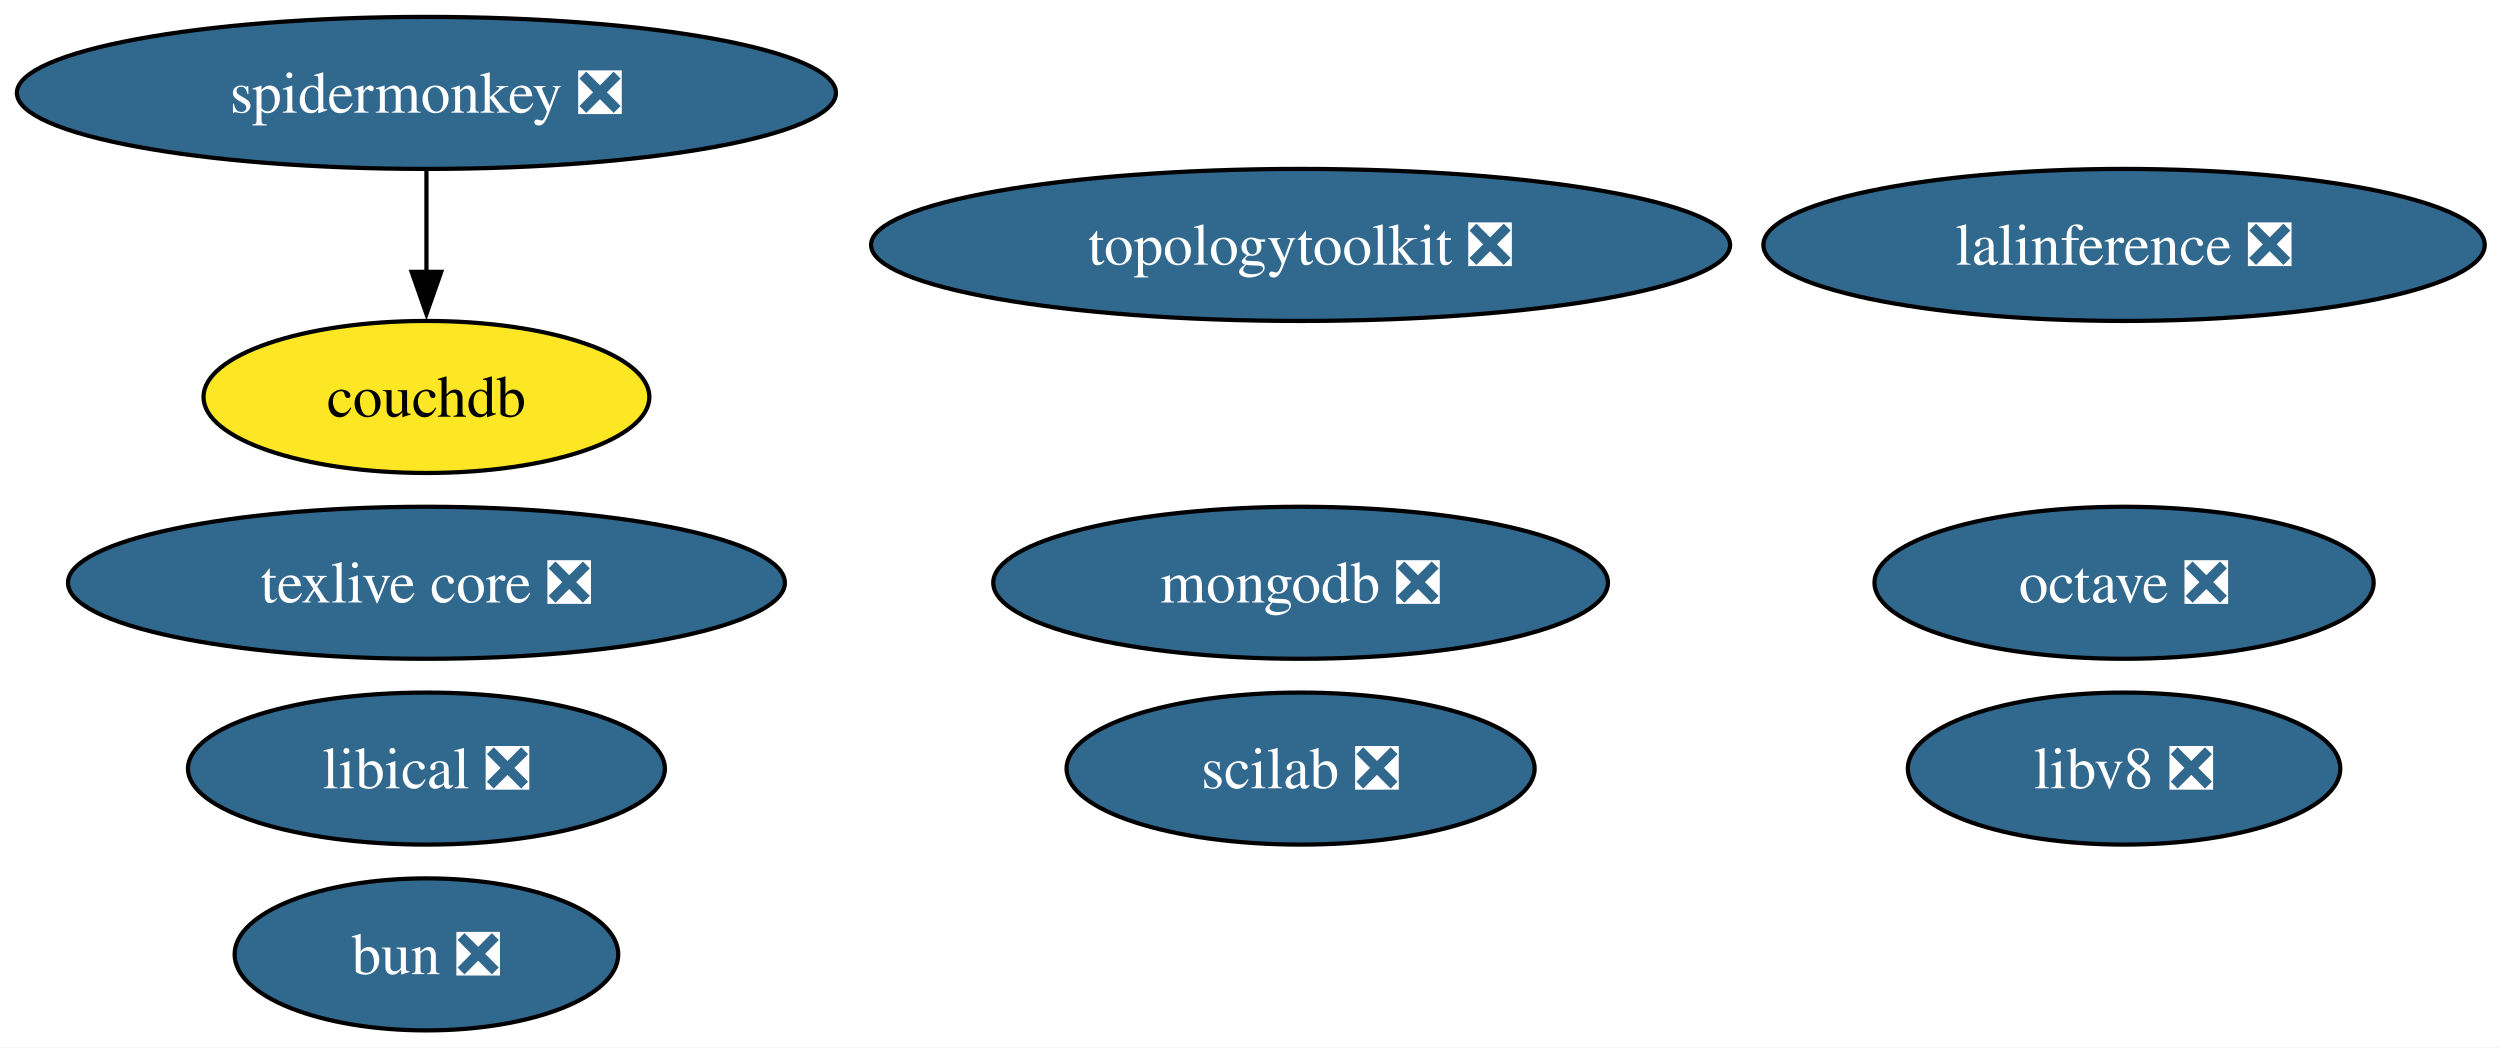
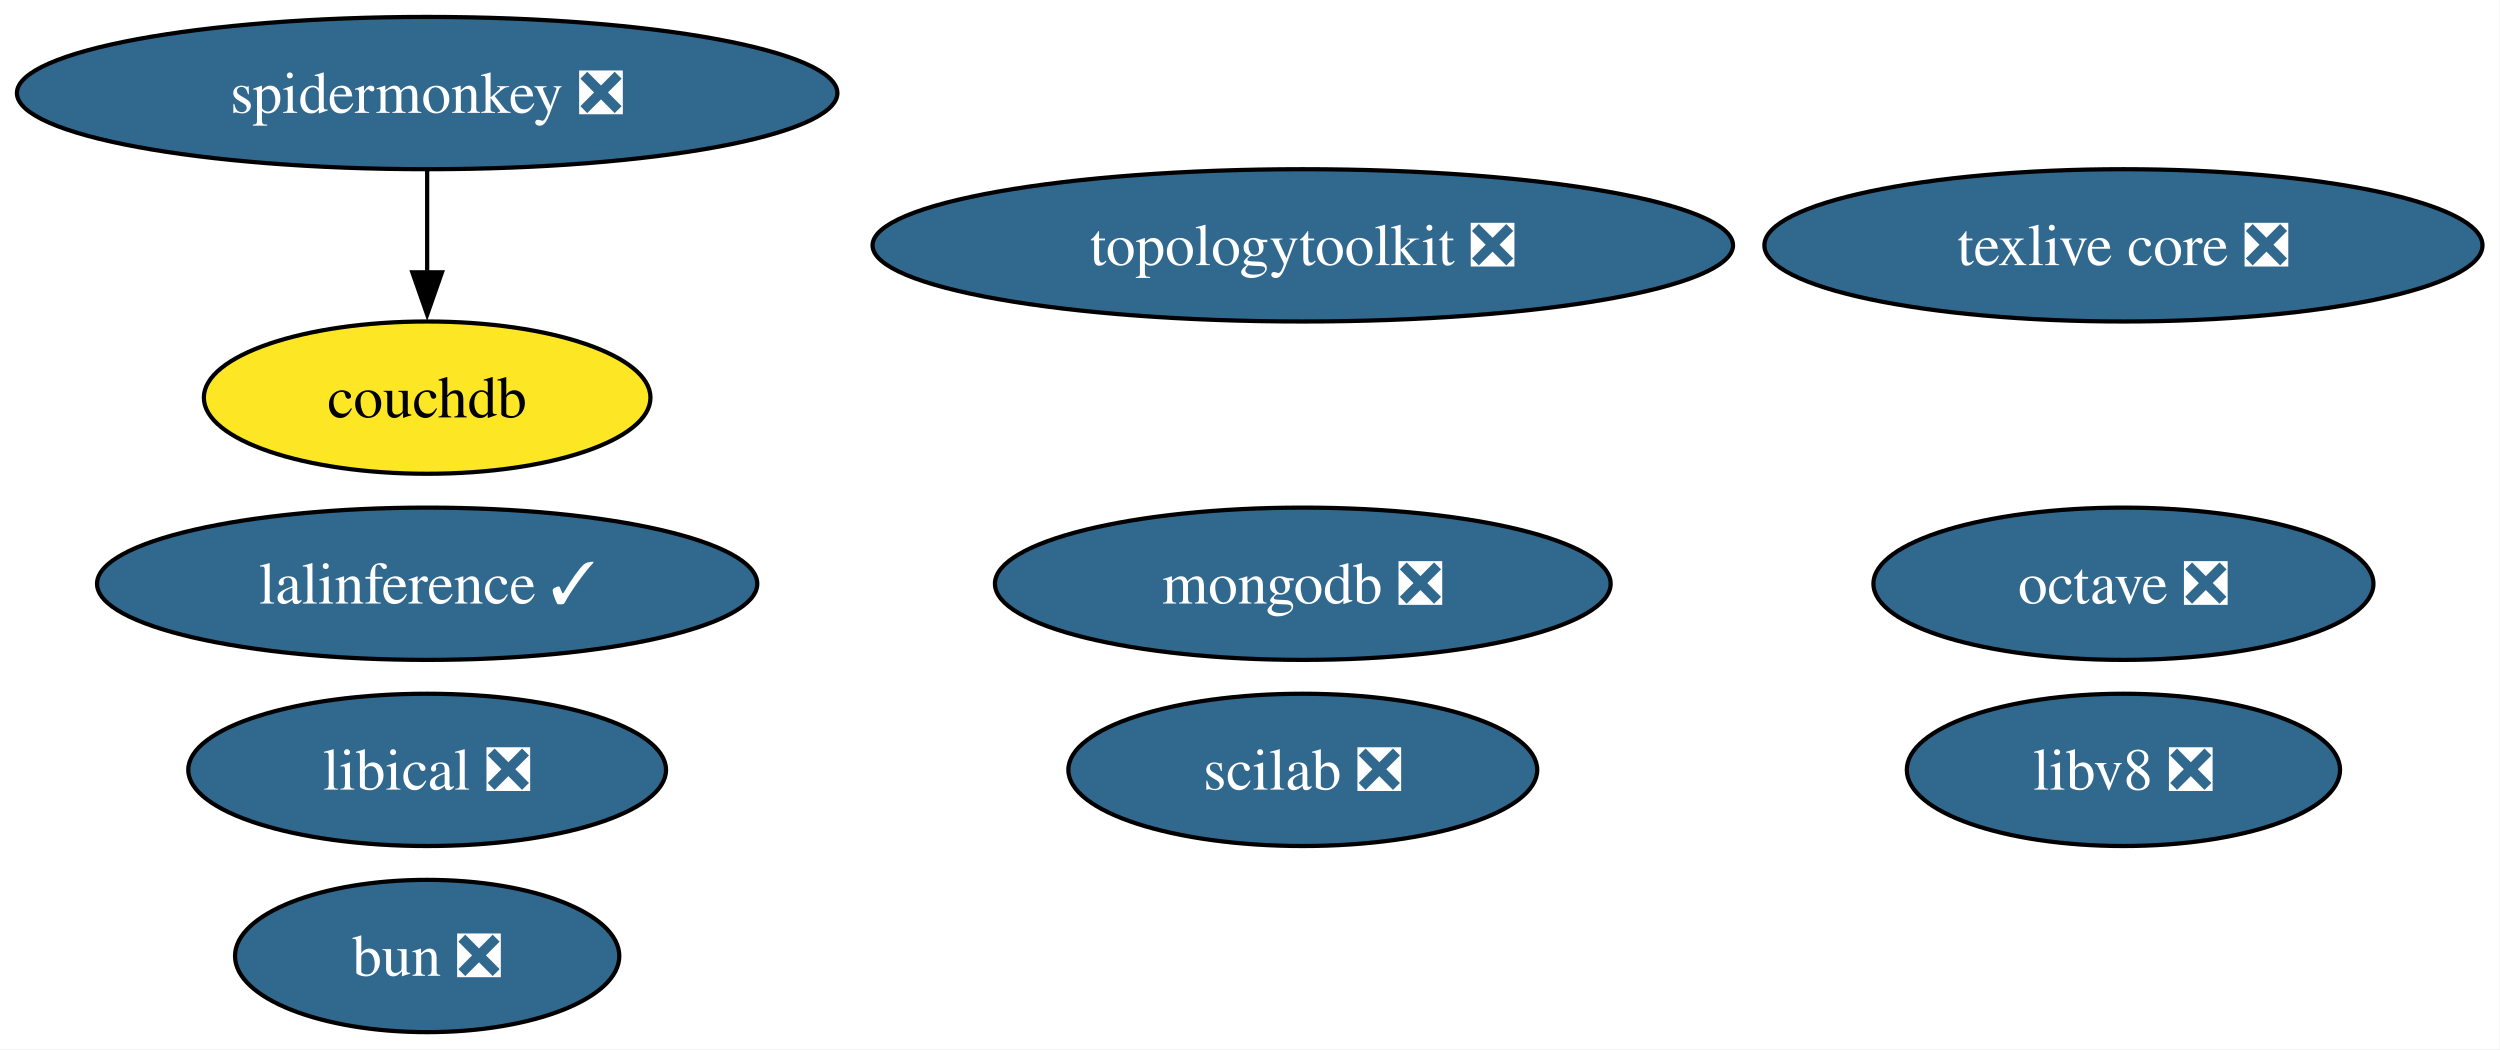
- <svg xmlns="http://www.w3.org/2000/svg" xmlns:xlink="http://www.w3.org/1999/xlink" width="592pt" height="248pt" viewBox="0.00 0.00 592.00 248.00">
+ <svg xmlns="http://www.w3.org/2000/svg" xmlns:xlink="http://www.w3.org/1999/xlink" width="591pt" height="248pt" viewBox="0.00 0.00 591.00 248.00">
  <g id="graph0" class="graph" transform="scale(1 1) rotate(0) translate(4 244)">
-     <polygon fill="white" stroke="none" points="-4,4 -4,-244 588.38,-244 588.38,4 -4,4" />
+     <polygon fill="white" stroke="none" points="-4,4 -4,-244 586.86,-244 586.86,4 -4,4" />
    <g id="node1" class="node">
      <g id="a_node1">
        <a xlink:href="https://github.com/conda-forge/octave-feedstock/pull/151" xlink:title="octave ❎">
-           <ellipse fill="#31688e" stroke="black" cx="498.98" cy="-106" rx="59.1" ry="18" />
-           <text xml:space="preserve" text-anchor="middle" x="498.98" y="-101.33" font-family="Times,serif" font-size="14.00" fill="white">octave ❎</text>
+           <ellipse fill="#31688e" stroke="black" cx="497.98" cy="-106" rx="59.1" ry="18" />
+           <text xml:space="preserve" text-anchor="middle" x="497.98" y="-101.33" font-family="Times,serif" font-size="14.00" fill="white">octave ❎</text>
        </a>
      </g>
    </g>
    <g id="node2" class="node">
      <g id="a_node2">
        <a xlink:href="https://github.com/conda-forge/texlive-core-feedstock/pull/105" xlink:title="texlive core ❎">
-           <ellipse fill="#31688e" stroke="black" cx="96.98" cy="-106" rx="84.88" ry="18" />
-           <text xml:space="preserve" text-anchor="middle" x="96.98" y="-101.33" font-family="Times,serif" font-size="14.00" fill="white">texlive core ❎</text>
+           <ellipse fill="#31688e" stroke="black" cx="497.98" cy="-186" rx="84.88" ry="18" />
+           <text xml:space="preserve" text-anchor="middle" x="497.98" y="-181.32" font-family="Times,serif" font-size="14.00" fill="white">texlive core ❎</text>
        </a>
      </g>
    </g>
    <g id="node3" class="node">
      <g id="a_node3">
-         <a xlink:href="https://github.com/conda-forge/lalinference-feedstock/pull/72" xlink:title="lalinference ❎">
-           <ellipse fill="#31688e" stroke="black" cx="498.98" cy="-186" rx="85.41" ry="18" />
-           <text xml:space="preserve" text-anchor="middle" x="498.98" y="-181.32" font-family="Times,serif" font-size="14.00" fill="white">lalinference ❎</text>
+         <a xlink:href="https://github.com/conda-forge/lalinference-feedstock/pull/72" xlink:title="lalinference ✓">
+           <ellipse fill="#31688e" stroke="black" cx="96.98" cy="-106" rx="78.04" ry="18" />
+           <text xml:space="preserve" text-anchor="middle" x="96.98" y="-101.33" font-family="Times,serif" font-size="14.00" fill="white">lalinference ✓</text>
        </a>
      </g>
    </g>
    <g id="node4" class="node">
      <g id="a_node4">
        <a xlink:href="https://github.com/conda-forge/mongodb-feedstock/pull/107" xlink:title="mongodb ❎">
          <ellipse fill="#31688e" stroke="black" cx="303.98" cy="-106" rx="72.78" ry="18" />
          <text xml:space="preserve" text-anchor="middle" x="303.98" y="-101.33" font-family="Times,serif" font-size="14.00" fill="white">mongodb ❎</text>
        </a>
      </g>
    </g>
    <g id="node5" class="node">
      <g id="a_node5">
        <a xlink:href="https://github.com/conda-forge/scilab-feedstock/pull/61" xlink:title="scilab ❎">
          <ellipse fill="#31688e" stroke="black" cx="303.98" cy="-62" rx="55.42" ry="18" />
          <text xml:space="preserve" text-anchor="middle" x="303.98" y="-57.33" font-family="Times,serif" font-size="14.00" fill="white">scilab ❎</text>
        </a>
      </g>
    </g>
    <g id="node6" class="node">
      <g id="a_node6">
        <a xlink:href="https://github.com/conda-forge/libical-feedstock/pull/30" xlink:title="libical ❎">
          <ellipse fill="#31688e" stroke="black" cx="96.98" cy="-62" rx="56.47" ry="18" />
          <text xml:space="preserve" text-anchor="middle" x="96.98" y="-57.33" font-family="Times,serif" font-size="14.00" fill="white">libical ❎</text>
        </a>
      </g>
    </g>
    <g id="node7" class="node">
      <g id="a_node7">
        <a xlink:href="https://github.com/conda-forge/libv8-feedstock/pull/89" xlink:title="libv8 ❎">
-           <ellipse fill="#31688e" stroke="black" cx="498.98" cy="-62" rx="51.21" ry="18" />
-           <text xml:space="preserve" text-anchor="middle" x="498.98" y="-57.33" font-family="Times,serif" font-size="14.00" fill="white">libv8 ❎</text>
+           <ellipse fill="#31688e" stroke="black" cx="497.98" cy="-62" rx="51.21" ry="18" />
+           <text xml:space="preserve" text-anchor="middle" x="497.98" y="-57.33" font-family="Times,serif" font-size="14.00" fill="white">libv8 ❎</text>
        </a>
      </g>
    </g>
    <g id="node8" class="node">
      <g id="a_node8">
        <a xlink:href="https://github.com/conda-forge/topologytoolkit-feedstock/pull/94" xlink:title="topologytoolkit ❎">
          <ellipse fill="#31688e" stroke="black" cx="303.98" cy="-186" rx="101.71" ry="18" />
          <text xml:space="preserve" text-anchor="middle" x="303.98" y="-181.32" font-family="Times,serif" font-size="14.00" fill="white">topologytoolkit ❎</text>
        </a>
      </g>
    </g>
    <g id="node9" class="node">
      <g id="a_node9">
        <a xlink:href="https://github.com/conda-forge/spidermonkey-feedstock/pull/14" xlink:title="spidermonkey ❎">
          <ellipse fill="#31688e" stroke="black" cx="96.98" cy="-222" rx="96.98" ry="18" />
          <text xml:space="preserve" text-anchor="middle" x="96.98" y="-217.32" font-family="Times,serif" font-size="14.00" fill="white">spidermonkey ❎</text>
        </a>
      </g>
    </g>
    <g id="node10" class="node">
      <g id="a_node10">
        <a xlink:href="https://github.com/conda-forge/couchdb-feedstock" xlink:title="couchdb">
          <ellipse fill="#fde725" stroke="black" cx="96.98" cy="-150" rx="52.79" ry="18" />
          <text xml:space="preserve" text-anchor="middle" x="96.98" y="-145.32" font-family="Times,serif" font-size="14.00">couchdb</text>
        </a>
      </g>
    </g>
    <g id="edge1" class="edge">
      <path fill="none" stroke="black" d="M96.98,-203.7C96.98,-196.41 96.98,-187.73 96.98,-179.54" />
      <polygon fill="black" stroke="black" points="100.48,-179.62 96.98,-169.62 93.48,-179.62 100.48,-179.62" />
    </g>
    <g id="node11" class="node">
      <g id="a_node11">
        <a xlink:href="https://github.com/conda-forge/bun-feedstock/pull/5" xlink:title="bun ❎">
          <ellipse fill="#31688e" stroke="black" cx="96.98" cy="-18" rx="45.42" ry="18" />
          <text xml:space="preserve" text-anchor="middle" x="96.98" y="-13.32" font-family="Times,serif" font-size="14.00" fill="white">bun ❎</text>
        </a>
      </g>
    </g>
  </g>
</svg>
